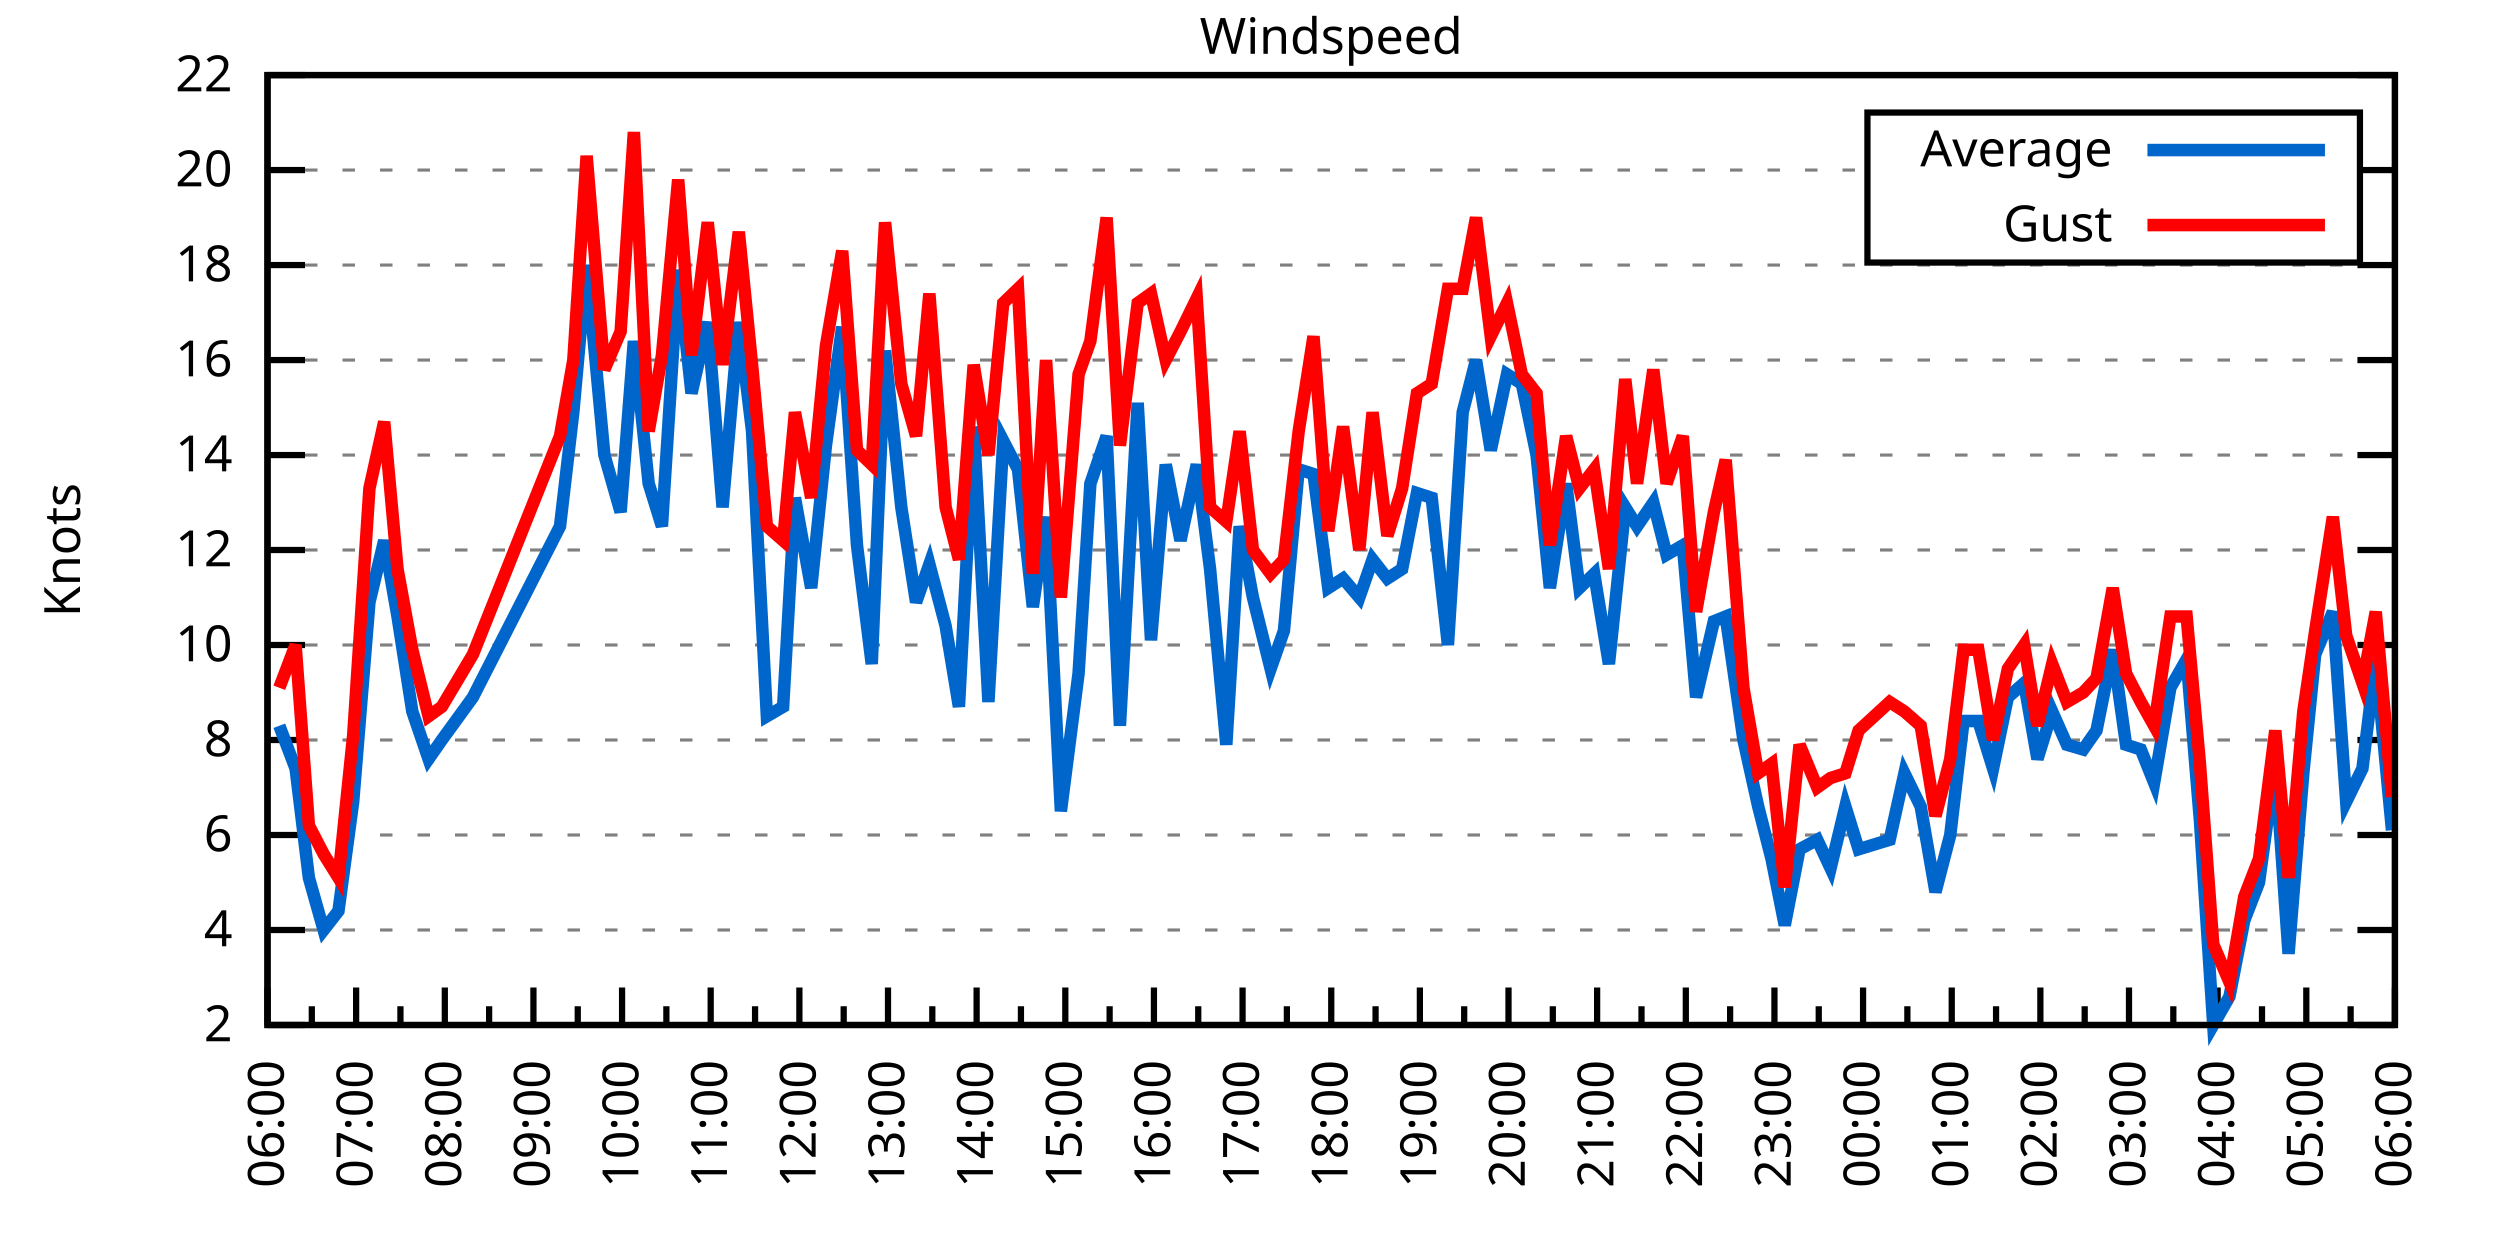
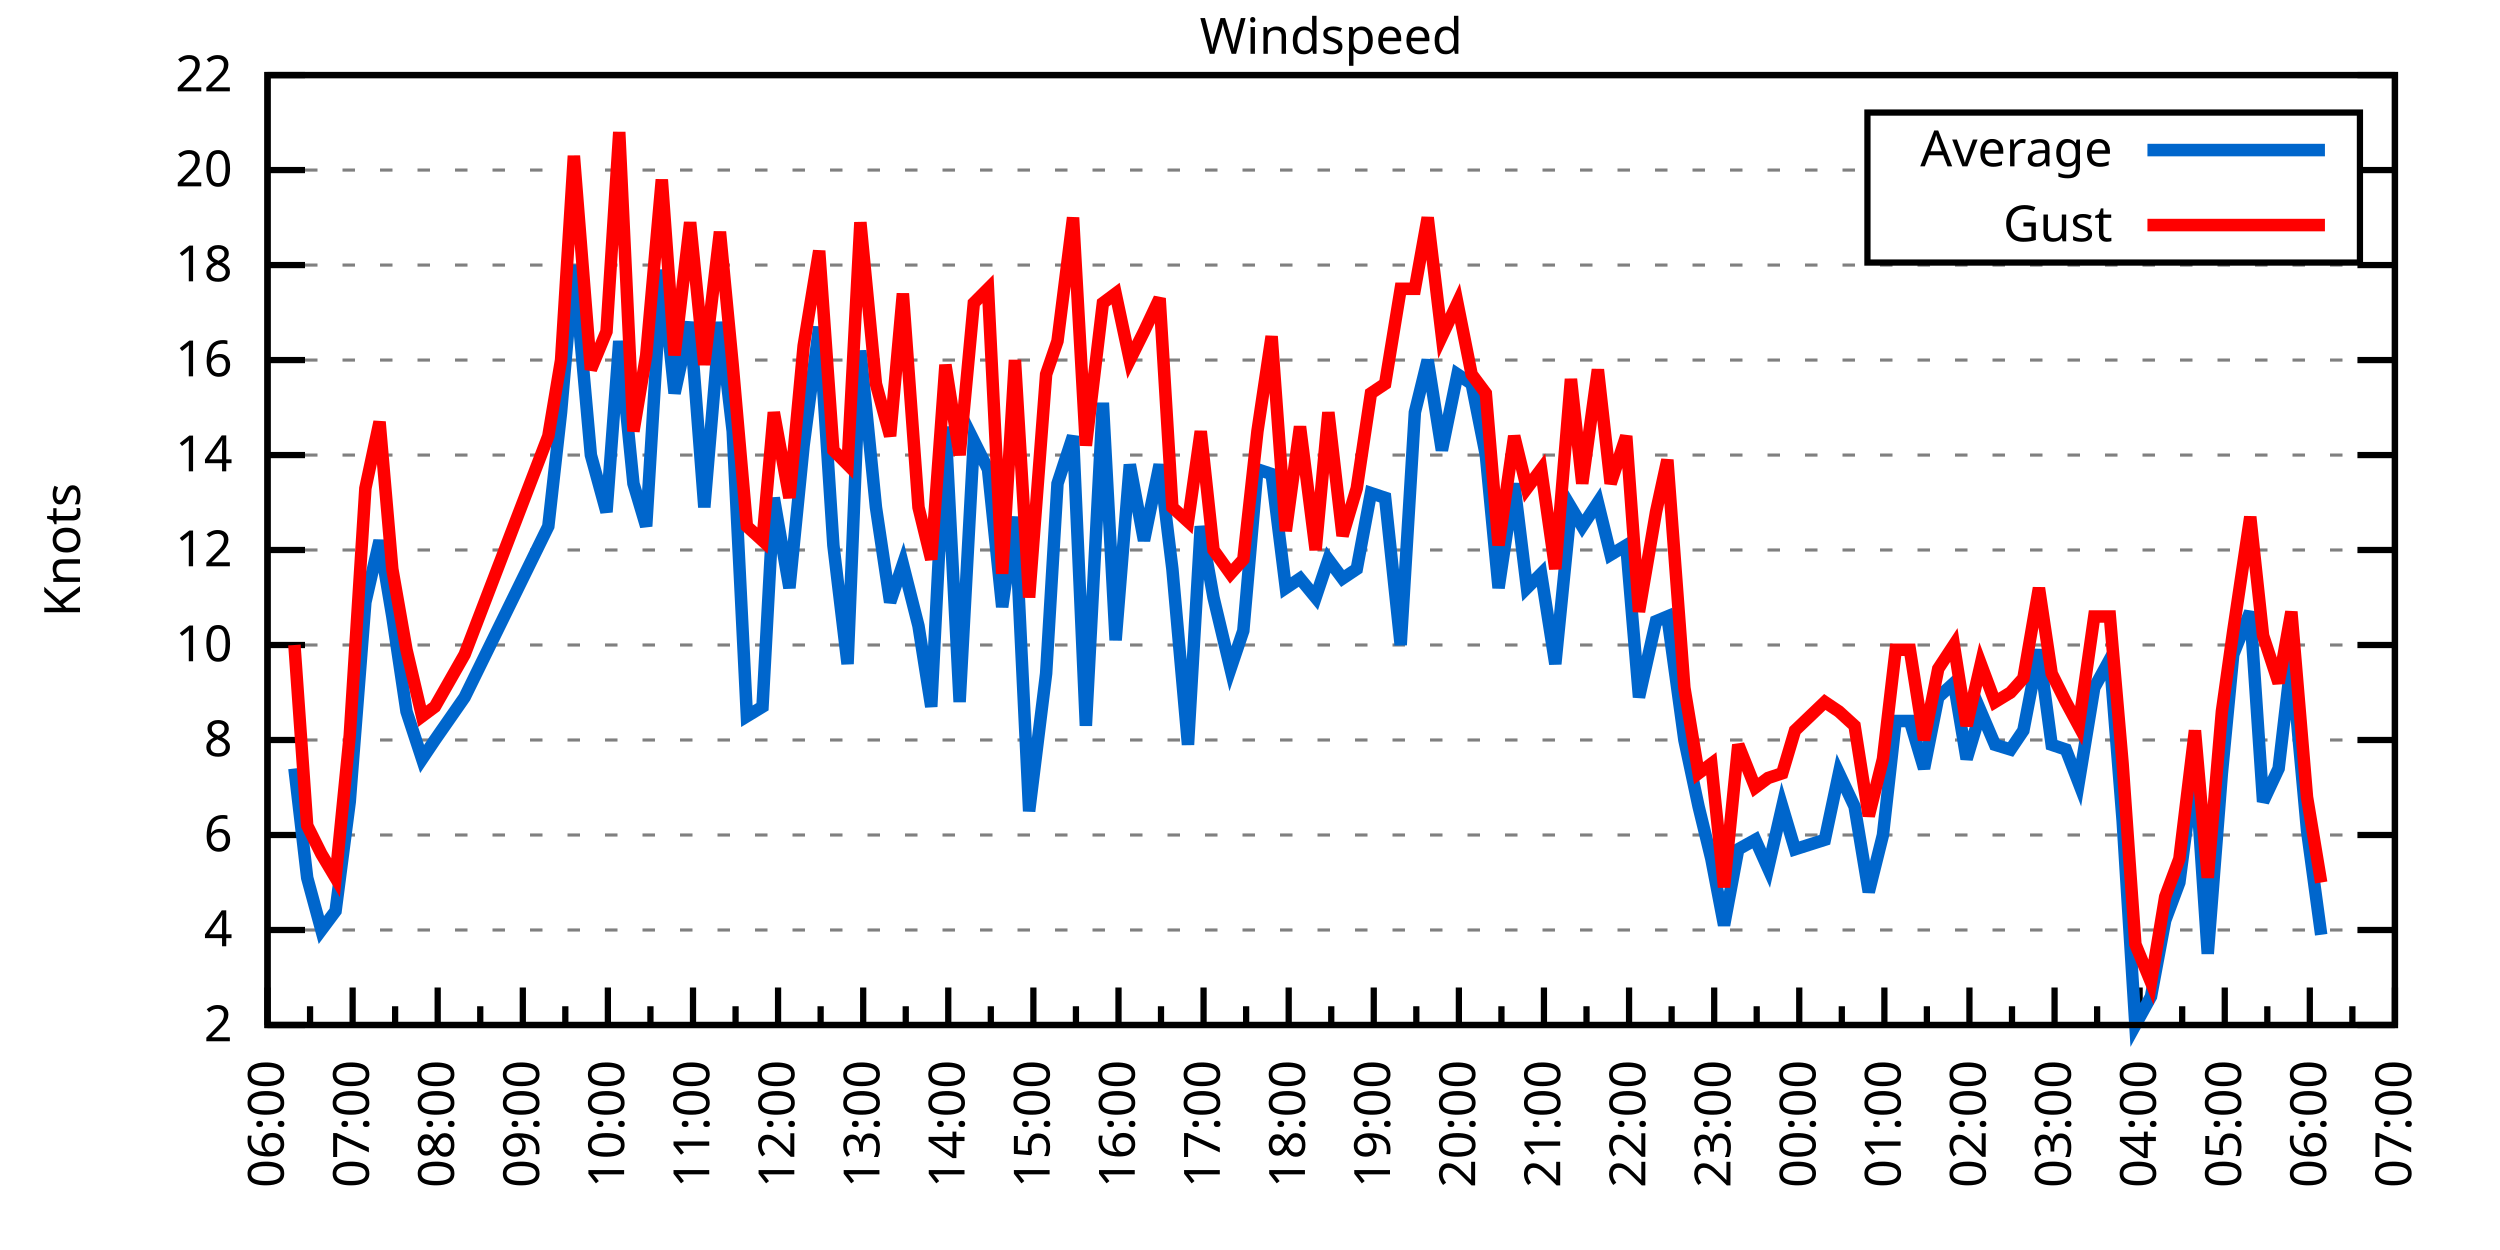
<svg xmlns="http://www.w3.org/2000/svg" xmlns:xlink="http://www.w3.org/1999/xlink" width="400" height="200" viewBox="0 0 400 200">
  <g id="gnuplot_canvas">
    <rect x="0" y="0" width="400" height="200" fill="none" />
    <defs>
      <circle id="gpDot" r="0.5" stroke-width="0.5" stroke="currentColor" />
      <path id="gpPt0" stroke-width="0.333" stroke="currentColor" d="M-1,0 h2 M0,-1 v2" />
      <path id="gpPt1" stroke-width="0.333" stroke="currentColor" d="M-1,-1 L1,1 M1,-1 L-1,1" />
      <path id="gpPt2" stroke-width="0.333" stroke="currentColor" d="M-1,0 L1,0 M0,-1 L0,1 M-1,-1 L1,1 M-1,1 L1,-1" />
      <rect id="gpPt3" stroke-width="0.333" stroke="currentColor" x="-1" y="-1" width="2" height="2" />
      <rect id="gpPt4" stroke-width="0.333" stroke="currentColor" fill="currentColor" x="-1" y="-1" width="2" height="2" />
      <circle id="gpPt5" stroke-width="0.333" stroke="currentColor" cx="0" cy="0" r="1" />
      <use xlink:href="#gpPt5" id="gpPt6" fill="currentColor" stroke="none" />
      <path id="gpPt7" stroke-width="0.333" stroke="currentColor" d="M0,-1.33 L-1.33,0.67 L1.33,0.67 z" />
      <use xlink:href="#gpPt7" id="gpPt8" fill="currentColor" stroke="none" />
      <use xlink:href="#gpPt7" id="gpPt9" stroke="currentColor" transform="rotate(180)" />
      <use xlink:href="#gpPt9" id="gpPt10" fill="currentColor" stroke="none" />
      <use xlink:href="#gpPt3" id="gpPt11" stroke="currentColor" transform="rotate(45)" />
      <use xlink:href="#gpPt11" id="gpPt12" fill="currentColor" stroke="none" />
      <path id="gpPt13" stroke-width="0.333" stroke="currentColor" d="M0,1.330 L1.265,0.411 L0.782,-1.067 L-0.782,-1.076 L-1.265,0.411 z" />
      <use xlink:href="#gpPt13" id="gpPt14" fill="currentColor" stroke="none" />
      <filter id="textbox" filterUnits="objectBoundingBox" x="0" y="0" height="1" width="1">
        <feFlood flood-color="white" flood-opacity="1" result="bgnd" />
        <feComposite in="SourceGraphic" in2="bgnd" operator="atop" />
      </filter>
      <filter id="greybox" filterUnits="objectBoundingBox" x="0" y="0" height="1" width="1">
        <feFlood flood-color="lightgrey" flood-opacity="1" result="grey" />
        <feComposite in="SourceGraphic" in2="grey" operator="atop" />
      </filter>
    </defs>
    <g fill="none" color="white" stroke="currentColor" stroke-width="1.00" stroke-linecap="butt" stroke-linejoin="miter">
</g>
    <g fill="none" color="black" stroke="currentColor" stroke-width="1.00" stroke-linecap="butt" stroke-linejoin="miter">
      <g stroke="none" shape-rendering="crispEdges">
        <polygon fill="rgb(255, 255, 255)" points="42.80,164.00 383.18,164.00 383.18,12.02 42.80,12.02 " />
      </g>
    </g>
    <g fill="none" color="black" stroke="currentColor" stroke-width="1.00" stroke-linecap="butt" stroke-linejoin="miter">
</g>
    <g fill="none" color="black" stroke="black" stroke-width="0.50" stroke-linecap="butt" stroke-linejoin="miter">
</g>
    <g fill="none" color="gray" stroke="currentColor" stroke-width="0.50" stroke-linecap="butt" stroke-linejoin="miter">
      <path stroke="gray" stroke-dasharray="2,4" class="gridline" d="M42.80,164.00 L383.19,164.00  " />
    </g>
    <g fill="none" color="gray" stroke="gray" stroke-width="1.00" stroke-linecap="butt" stroke-linejoin="miter">
</g>
    <g fill="none" color="black" stroke="currentColor" stroke-width="1.00" stroke-linecap="butt" stroke-linejoin="miter">
      <path stroke="black" d="M42.80,164.00 L48.80,164.00 M383.19,164.00 L377.19,164.00  " />
      <g transform="translate(37.20,166.60)" stroke="none" fill="black" font-family="Sans" font-size="8.00" text-anchor="end">
        <text>
          <tspan font-family="Sans"> 2</tspan>
        </text>
      </g>
    </g>
    <g fill="none" color="black" stroke="currentColor" stroke-width="1.00" stroke-linecap="butt" stroke-linejoin="miter">
</g>
    <g fill="none" color="black" stroke="black" stroke-width="0.50" stroke-linecap="butt" stroke-linejoin="miter">
</g>
    <g fill="none" color="gray" stroke="currentColor" stroke-width="0.50" stroke-linecap="butt" stroke-linejoin="miter">
      <path stroke="gray" stroke-dasharray="2,4" class="gridline" d="M42.80,148.80 L383.19,148.80  " />
    </g>
    <g fill="none" color="gray" stroke="gray" stroke-width="1.00" stroke-linecap="butt" stroke-linejoin="miter">
</g>
    <g fill="none" color="black" stroke="currentColor" stroke-width="1.00" stroke-linecap="butt" stroke-linejoin="miter">
      <path stroke="black" d="M42.80,148.80 L48.80,148.80 M383.19,148.80 L377.19,148.80  " />
      <g transform="translate(37.20,151.40)" stroke="none" fill="black" font-family="Sans" font-size="8.00" text-anchor="end">
        <text>
          <tspan font-family="Sans"> 4</tspan>
        </text>
      </g>
    </g>
    <g fill="none" color="black" stroke="currentColor" stroke-width="1.00" stroke-linecap="butt" stroke-linejoin="miter">
</g>
    <g fill="none" color="black" stroke="black" stroke-width="0.50" stroke-linecap="butt" stroke-linejoin="miter">
</g>
    <g fill="none" color="gray" stroke="currentColor" stroke-width="0.50" stroke-linecap="butt" stroke-linejoin="miter">
      <path stroke="gray" stroke-dasharray="2,4" class="gridline" d="M42.80,133.60 L383.19,133.60  " />
    </g>
    <g fill="none" color="gray" stroke="gray" stroke-width="1.00" stroke-linecap="butt" stroke-linejoin="miter">
</g>
    <g fill="none" color="black" stroke="currentColor" stroke-width="1.00" stroke-linecap="butt" stroke-linejoin="miter">
      <path stroke="black" d="M42.80,133.60 L48.80,133.60 M383.19,133.60 L377.19,133.60  " />
      <g transform="translate(37.20,136.20)" stroke="none" fill="black" font-family="Sans" font-size="8.00" text-anchor="end">
        <text>
          <tspan font-family="Sans"> 6</tspan>
        </text>
      </g>
    </g>
    <g fill="none" color="black" stroke="currentColor" stroke-width="1.00" stroke-linecap="butt" stroke-linejoin="miter">
</g>
    <g fill="none" color="black" stroke="black" stroke-width="0.50" stroke-linecap="butt" stroke-linejoin="miter">
</g>
    <g fill="none" color="gray" stroke="currentColor" stroke-width="0.50" stroke-linecap="butt" stroke-linejoin="miter">
      <path stroke="gray" stroke-dasharray="2,4" class="gridline" d="M42.80,118.40 L383.19,118.40  " />
    </g>
    <g fill="none" color="gray" stroke="gray" stroke-width="1.00" stroke-linecap="butt" stroke-linejoin="miter">
</g>
    <g fill="none" color="black" stroke="currentColor" stroke-width="1.00" stroke-linecap="butt" stroke-linejoin="miter">
      <path stroke="black" d="M42.80,118.40 L48.80,118.40 M383.19,118.40 L377.19,118.40  " />
      <g transform="translate(37.20,121.00)" stroke="none" fill="black" font-family="Sans" font-size="8.00" text-anchor="end">
        <text>
          <tspan font-family="Sans"> 8</tspan>
        </text>
      </g>
    </g>
    <g fill="none" color="black" stroke="currentColor" stroke-width="1.00" stroke-linecap="butt" stroke-linejoin="miter">
</g>
    <g fill="none" color="black" stroke="black" stroke-width="0.50" stroke-linecap="butt" stroke-linejoin="miter">
</g>
    <g fill="none" color="gray" stroke="currentColor" stroke-width="0.50" stroke-linecap="butt" stroke-linejoin="miter">
      <path stroke="gray" stroke-dasharray="2,4" class="gridline" d="M42.80,103.20 L383.19,103.20  " />
    </g>
    <g fill="none" color="gray" stroke="gray" stroke-width="1.00" stroke-linecap="butt" stroke-linejoin="miter">
</g>
    <g fill="none" color="black" stroke="currentColor" stroke-width="1.00" stroke-linecap="butt" stroke-linejoin="miter">
      <path stroke="black" d="M42.80,103.20 L48.80,103.20 M383.19,103.20 L377.19,103.20  " />
      <g transform="translate(37.20,105.80)" stroke="none" fill="black" font-family="Sans" font-size="8.00" text-anchor="end">
        <text>
          <tspan font-family="Sans"> 10</tspan>
        </text>
      </g>
    </g>
    <g fill="none" color="black" stroke="currentColor" stroke-width="1.00" stroke-linecap="butt" stroke-linejoin="miter">
</g>
    <g fill="none" color="black" stroke="black" stroke-width="0.50" stroke-linecap="butt" stroke-linejoin="miter">
</g>
    <g fill="none" color="gray" stroke="currentColor" stroke-width="0.50" stroke-linecap="butt" stroke-linejoin="miter">
      <path stroke="gray" stroke-dasharray="2,4" class="gridline" d="M42.80,88.00 L383.19,88.00  " />
    </g>
    <g fill="none" color="gray" stroke="gray" stroke-width="1.00" stroke-linecap="butt" stroke-linejoin="miter">
</g>
    <g fill="none" color="black" stroke="currentColor" stroke-width="1.00" stroke-linecap="butt" stroke-linejoin="miter">
      <path stroke="black" d="M42.80,88.00 L48.80,88.00 M383.19,88.00 L377.19,88.00  " />
      <g transform="translate(37.20,90.60)" stroke="none" fill="black" font-family="Sans" font-size="8.00" text-anchor="end">
        <text>
          <tspan font-family="Sans"> 12</tspan>
        </text>
      </g>
    </g>
    <g fill="none" color="black" stroke="currentColor" stroke-width="1.00" stroke-linecap="butt" stroke-linejoin="miter">
</g>
    <g fill="none" color="black" stroke="black" stroke-width="0.50" stroke-linecap="butt" stroke-linejoin="miter">
</g>
    <g fill="none" color="gray" stroke="currentColor" stroke-width="0.50" stroke-linecap="butt" stroke-linejoin="miter">
      <path stroke="gray" stroke-dasharray="2,4" class="gridline" d="M42.80,72.81 L383.19,72.81  " />
    </g>
    <g fill="none" color="gray" stroke="gray" stroke-width="1.00" stroke-linecap="butt" stroke-linejoin="miter">
</g>
    <g fill="none" color="black" stroke="currentColor" stroke-width="1.00" stroke-linecap="butt" stroke-linejoin="miter">
      <path stroke="black" d="M42.80,72.81 L48.80,72.81 M383.19,72.81 L377.19,72.81  " />
      <g transform="translate(37.20,75.41)" stroke="none" fill="black" font-family="Sans" font-size="8.00" text-anchor="end">
        <text>
          <tspan font-family="Sans"> 14</tspan>
        </text>
      </g>
    </g>
    <g fill="none" color="black" stroke="currentColor" stroke-width="1.00" stroke-linecap="butt" stroke-linejoin="miter">
</g>
    <g fill="none" color="black" stroke="black" stroke-width="0.50" stroke-linecap="butt" stroke-linejoin="miter">
</g>
    <g fill="none" color="gray" stroke="currentColor" stroke-width="0.50" stroke-linecap="butt" stroke-linejoin="miter">
      <path stroke="gray" stroke-dasharray="2,4" class="gridline" d="M42.80,57.61 L383.19,57.61  " />
    </g>
    <g fill="none" color="gray" stroke="gray" stroke-width="1.00" stroke-linecap="butt" stroke-linejoin="miter">
</g>
    <g fill="none" color="black" stroke="currentColor" stroke-width="1.00" stroke-linecap="butt" stroke-linejoin="miter">
      <path stroke="black" d="M42.80,57.61 L48.80,57.61 M383.19,57.61 L377.19,57.61  " />
      <g transform="translate(37.20,60.21)" stroke="none" fill="black" font-family="Sans" font-size="8.00" text-anchor="end">
        <text>
          <tspan font-family="Sans"> 16</tspan>
        </text>
      </g>
    </g>
    <g fill="none" color="black" stroke="currentColor" stroke-width="1.00" stroke-linecap="butt" stroke-linejoin="miter">
</g>
    <g fill="none" color="black" stroke="black" stroke-width="0.50" stroke-linecap="butt" stroke-linejoin="miter">
</g>
    <g fill="none" color="gray" stroke="currentColor" stroke-width="0.50" stroke-linecap="butt" stroke-linejoin="miter">
      <path stroke="gray" stroke-dasharray="2,4" class="gridline" d="M42.80,42.41 L383.19,42.41  " />
    </g>
    <g fill="none" color="gray" stroke="gray" stroke-width="1.00" stroke-linecap="butt" stroke-linejoin="miter">
</g>
    <g fill="none" color="black" stroke="currentColor" stroke-width="1.00" stroke-linecap="butt" stroke-linejoin="miter">
      <path stroke="black" d="M42.80,42.41 L48.80,42.41 M383.19,42.41 L377.19,42.41  " />
      <g transform="translate(37.20,45.01)" stroke="none" fill="black" font-family="Sans" font-size="8.00" text-anchor="end">
        <text>
          <tspan font-family="Sans"> 18</tspan>
        </text>
      </g>
    </g>
    <g fill="none" color="black" stroke="currentColor" stroke-width="1.00" stroke-linecap="butt" stroke-linejoin="miter">
</g>
    <g fill="none" color="black" stroke="black" stroke-width="0.50" stroke-linecap="butt" stroke-linejoin="miter">
</g>
    <g fill="none" color="gray" stroke="currentColor" stroke-width="0.50" stroke-linecap="butt" stroke-linejoin="miter">
      <path stroke="gray" stroke-dasharray="2,4" class="gridline" d="M42.80,27.21 L298.79,27.21 M377.59,27.21 L383.19,27.21  " />
    </g>
    <g fill="none" color="gray" stroke="gray" stroke-width="1.00" stroke-linecap="butt" stroke-linejoin="miter">
</g>
    <g fill="none" color="black" stroke="currentColor" stroke-width="1.00" stroke-linecap="butt" stroke-linejoin="miter">
      <path stroke="black" d="M42.80,27.21 L48.80,27.21 M383.19,27.21 L377.19,27.21  " />
      <g transform="translate(37.20,29.81)" stroke="none" fill="black" font-family="Sans" font-size="8.00" text-anchor="end">
        <text>
          <tspan font-family="Sans"> 20</tspan>
        </text>
      </g>
    </g>
    <g fill="none" color="black" stroke="currentColor" stroke-width="1.00" stroke-linecap="butt" stroke-linejoin="miter">
</g>
    <g fill="none" color="black" stroke="black" stroke-width="0.50" stroke-linecap="butt" stroke-linejoin="miter">
</g>
    <g fill="none" color="gray" stroke="currentColor" stroke-width="0.50" stroke-linecap="butt" stroke-linejoin="miter">
      <path stroke="gray" stroke-dasharray="2,4" class="gridline" d="M42.80,12.01 L383.19,12.01  " />
    </g>
    <g fill="none" color="gray" stroke="gray" stroke-width="1.00" stroke-linecap="butt" stroke-linejoin="miter">
</g>
    <g fill="none" color="black" stroke="currentColor" stroke-width="1.00" stroke-linecap="butt" stroke-linejoin="miter">
      <path stroke="black" d="M42.80,12.01 L48.80,12.01 M383.19,12.01 L377.19,12.01  " />
      <g transform="translate(37.20,14.61)" stroke="none" fill="black" font-family="Sans" font-size="8.00" text-anchor="end">
        <text>
          <tspan font-family="Sans"> 22</tspan>
        </text>
      </g>
    </g>
    <g fill="none" color="black" stroke="currentColor" stroke-width="1.00" stroke-linecap="butt" stroke-linejoin="miter">
      <path stroke="black" d="M42.80,164.00 L42.80,158.00  " />
      <g transform="translate(45.40,169.60) rotate(270)" stroke="none" fill="black" font-family="Sans" font-size="8.00" text-anchor="end">
        <text>
          <tspan font-family="Sans">06:00</tspan>
        </text>
      </g>
    </g>
    <g fill="none" color="black" stroke="currentColor" stroke-width="1.00" stroke-linecap="butt" stroke-linejoin="miter">
-       <path stroke="black" d="M49.89,164.00 L49.89,161.00 M56.98,164.00 L56.98,158.00  " />
-       <g transform="translate(59.58,169.60) rotate(270)" stroke="none" fill="black" font-family="Sans" font-size="8.00" text-anchor="end">
+       <path stroke="black" d="M49.61,164.00 L49.61,161.00 M56.42,164.00 L56.42,158.00  " />
+       <g transform="translate(59.02,169.60) rotate(270)" stroke="none" fill="black" font-family="Sans" font-size="8.00" text-anchor="end">
        <text>
          <tspan font-family="Sans">07:00</tspan>
        </text>
      </g>
    </g>
    <g fill="none" color="black" stroke="currentColor" stroke-width="1.00" stroke-linecap="butt" stroke-linejoin="miter">
-       <path stroke="black" d="M64.07,164.00 L64.07,161.00 M71.17,164.00 L71.17,158.00  " />
-       <g transform="translate(73.77,169.60) rotate(270)" stroke="none" fill="black" font-family="Sans" font-size="8.00" text-anchor="end">
+       <path stroke="black" d="M63.22,164.00 L63.22,161.00 M70.03,164.00 L70.03,158.00  " />
+       <g transform="translate(72.63,169.60) rotate(270)" stroke="none" fill="black" font-family="Sans" font-size="8.00" text-anchor="end">
        <text>
          <tspan font-family="Sans">08:00</tspan>
        </text>
      </g>
    </g>
    <g fill="none" color="black" stroke="currentColor" stroke-width="1.00" stroke-linecap="butt" stroke-linejoin="miter">
-       <path stroke="black" d="M78.26,164.00 L78.26,161.00 M85.35,164.00 L85.35,158.00  " />
-       <g transform="translate(87.95,169.60) rotate(270)" stroke="none" fill="black" font-family="Sans" font-size="8.00" text-anchor="end">
+       <path stroke="black" d="M76.84,164.00 L76.84,161.00 M83.65,164.00 L83.65,158.00  " />
+       <g transform="translate(86.25,169.60) rotate(270)" stroke="none" fill="black" font-family="Sans" font-size="8.00" text-anchor="end">
        <text>
          <tspan font-family="Sans">09:00</tspan>
        </text>
      </g>
    </g>
    <g fill="none" color="black" stroke="currentColor" stroke-width="1.00" stroke-linecap="butt" stroke-linejoin="miter">
-       <path stroke="black" d="M92.44,164.00 L92.44,161.00 M99.53,164.00 L99.53,158.00  " />
-       <g transform="translate(102.13,169.60) rotate(270)" stroke="none" fill="black" font-family="Sans" font-size="8.00" text-anchor="end">
+       <path stroke="black" d="M90.45,164.00 L90.45,161.00 M97.26,164.00 L97.26,158.00  " />
+       <g transform="translate(99.86,169.60) rotate(270)" stroke="none" fill="black" font-family="Sans" font-size="8.00" text-anchor="end">
        <text>
          <tspan font-family="Sans">10:00</tspan>
        </text>
      </g>
    </g>
    <g fill="none" color="black" stroke="currentColor" stroke-width="1.00" stroke-linecap="butt" stroke-linejoin="miter">
-       <path stroke="black" d="M106.62,164.00 L106.62,161.00 M113.71,164.00 L113.71,158.00  " />
-       <g transform="translate(116.31,169.60) rotate(270)" stroke="none" fill="black" font-family="Sans" font-size="8.00" text-anchor="end">
+       <path stroke="black" d="M104.07,164.00 L104.07,161.00 M110.88,164.00 L110.88,158.00  " />
+       <g transform="translate(113.48,169.60) rotate(270)" stroke="none" fill="black" font-family="Sans" font-size="8.00" text-anchor="end">
        <text>
          <tspan font-family="Sans">11:00</tspan>
        </text>
      </g>
    </g>
    <g fill="none" color="black" stroke="currentColor" stroke-width="1.00" stroke-linecap="butt" stroke-linejoin="miter">
-       <path stroke="black" d="M120.81,164.00 L120.81,161.00 M127.90,164.00 L127.90,158.00  " />
-       <g transform="translate(130.50,169.60) rotate(270)" stroke="none" fill="black" font-family="Sans" font-size="8.00" text-anchor="end">
+       <path stroke="black" d="M117.69,164.00 L117.69,161.00 M124.49,164.00 L124.49,158.00  " />
+       <g transform="translate(127.09,169.60) rotate(270)" stroke="none" fill="black" font-family="Sans" font-size="8.00" text-anchor="end">
        <text>
          <tspan font-family="Sans">12:00</tspan>
        </text>
      </g>
    </g>
    <g fill="none" color="black" stroke="currentColor" stroke-width="1.00" stroke-linecap="butt" stroke-linejoin="miter">
-       <path stroke="black" d="M134.99,164.00 L134.99,161.00 M142.08,164.00 L142.08,158.00  " />
-       <g transform="translate(144.68,169.60) rotate(270)" stroke="none" fill="black" font-family="Sans" font-size="8.00" text-anchor="end">
+       <path stroke="black" d="M131.30,164.00 L131.30,161.00 M138.11,164.00 L138.11,158.00  " />
+       <g transform="translate(140.71,169.60) rotate(270)" stroke="none" fill="black" font-family="Sans" font-size="8.00" text-anchor="end">
        <text>
          <tspan font-family="Sans">13:00</tspan>
        </text>
      </g>
    </g>
    <g fill="none" color="black" stroke="currentColor" stroke-width="1.00" stroke-linecap="butt" stroke-linejoin="miter">
-       <path stroke="black" d="M149.17,164.00 L149.17,161.00 M156.26,164.00 L156.26,158.00  " />
-       <g transform="translate(158.86,169.60) rotate(270)" stroke="none" fill="black" font-family="Sans" font-size="8.00" text-anchor="end">
+       <path stroke="black" d="M144.92,164.00 L144.92,161.00 M151.72,164.00 L151.72,158.00  " />
+       <g transform="translate(154.32,169.60) rotate(270)" stroke="none" fill="black" font-family="Sans" font-size="8.00" text-anchor="end">
        <text>
          <tspan font-family="Sans">14:00</tspan>
        </text>
      </g>
    </g>
    <g fill="none" color="black" stroke="currentColor" stroke-width="1.00" stroke-linecap="butt" stroke-linejoin="miter">
-       <path stroke="black" d="M163.35,164.00 L163.35,161.00 M170.45,164.00 L170.45,158.00  " />
-       <g transform="translate(173.05,169.60) rotate(270)" stroke="none" fill="black" font-family="Sans" font-size="8.00" text-anchor="end">
+       <path stroke="black" d="M158.53,164.00 L158.53,161.00 M165.34,164.00 L165.34,158.00  " />
+       <g transform="translate(167.94,169.60) rotate(270)" stroke="none" fill="black" font-family="Sans" font-size="8.00" text-anchor="end">
        <text>
          <tspan font-family="Sans">15:00</tspan>
        </text>
      </g>
    </g>
    <g fill="none" color="black" stroke="currentColor" stroke-width="1.00" stroke-linecap="butt" stroke-linejoin="miter">
-       <path stroke="black" d="M177.54,164.00 L177.54,161.00 M184.63,164.00 L184.63,158.00  " />
-       <g transform="translate(187.23,169.60) rotate(270)" stroke="none" fill="black" font-family="Sans" font-size="8.00" text-anchor="end">
+       <path stroke="black" d="M172.15,164.00 L172.15,161.00 M178.96,164.00 L178.96,158.00  " />
+       <g transform="translate(181.56,169.60) rotate(270)" stroke="none" fill="black" font-family="Sans" font-size="8.00" text-anchor="end">
        <text>
          <tspan font-family="Sans">16:00</tspan>
        </text>
      </g>
    </g>
    <g fill="none" color="black" stroke="currentColor" stroke-width="1.00" stroke-linecap="butt" stroke-linejoin="miter">
-       <path stroke="black" d="M191.72,164.00 L191.72,161.00 M198.81,164.00 L198.81,158.00  " />
-       <g transform="translate(201.41,169.60) rotate(270)" stroke="none" fill="black" font-family="Sans" font-size="8.00" text-anchor="end">
+       <path stroke="black" d="M185.76,164.00 L185.76,161.00 M192.57,164.00 L192.57,158.00  " />
+       <g transform="translate(195.17,169.60) rotate(270)" stroke="none" fill="black" font-family="Sans" font-size="8.00" text-anchor="end">
        <text>
          <tspan font-family="Sans">17:00</tspan>
        </text>
      </g>
    </g>
    <g fill="none" color="black" stroke="currentColor" stroke-width="1.00" stroke-linecap="butt" stroke-linejoin="miter">
-       <path stroke="black" d="M205.90,164.00 L205.90,161.00 M213.00,164.00 L213.00,158.00  " />
-       <g transform="translate(215.60,169.60) rotate(270)" stroke="none" fill="black" font-family="Sans" font-size="8.00" text-anchor="end">
+       <path stroke="black" d="M199.38,164.00 L199.38,161.00 M206.19,164.00 L206.19,158.00  " />
+       <g transform="translate(208.79,169.60) rotate(270)" stroke="none" fill="black" font-family="Sans" font-size="8.00" text-anchor="end">
        <text>
          <tspan font-family="Sans">18:00</tspan>
        </text>
      </g>
    </g>
    <g fill="none" color="black" stroke="currentColor" stroke-width="1.00" stroke-linecap="butt" stroke-linejoin="miter">
-       <path stroke="black" d="M220.09,164.00 L220.09,161.00 M227.18,164.00 L227.18,158.00  " />
-       <g transform="translate(229.78,169.60) rotate(270)" stroke="none" fill="black" font-family="Sans" font-size="8.00" text-anchor="end">
+       <path stroke="black" d="M213.00,164.00 L213.00,161.00 M219.80,164.00 L219.80,158.00  " />
+       <g transform="translate(222.40,169.60) rotate(270)" stroke="none" fill="black" font-family="Sans" font-size="8.00" text-anchor="end">
        <text>
          <tspan font-family="Sans">19:00</tspan>
        </text>
      </g>
    </g>
    <g fill="none" color="black" stroke="currentColor" stroke-width="1.00" stroke-linecap="butt" stroke-linejoin="miter">
-       <path stroke="black" d="M234.27,164.00 L234.27,161.00 M241.36,164.00 L241.36,158.00  " />
-       <g transform="translate(243.96,169.60) rotate(270)" stroke="none" fill="black" font-family="Sans" font-size="8.00" text-anchor="end">
+       <path stroke="black" d="M226.61,164.00 L226.61,161.00 M233.42,164.00 L233.42,158.00  " />
+       <g transform="translate(236.02,169.60) rotate(270)" stroke="none" fill="black" font-family="Sans" font-size="8.00" text-anchor="end">
        <text>
          <tspan font-family="Sans">20:00</tspan>
        </text>
      </g>
    </g>
    <g fill="none" color="black" stroke="currentColor" stroke-width="1.00" stroke-linecap="butt" stroke-linejoin="miter">
-       <path stroke="black" d="M248.45,164.00 L248.45,161.00 M255.54,164.00 L255.54,158.00  " />
-       <g transform="translate(258.14,169.60) rotate(270)" stroke="none" fill="black" font-family="Sans" font-size="8.00" text-anchor="end">
+       <path stroke="black" d="M240.23,164.00 L240.23,161.00 M247.03,164.00 L247.03,158.00  " />
+       <g transform="translate(249.63,169.60) rotate(270)" stroke="none" fill="black" font-family="Sans" font-size="8.00" text-anchor="end">
        <text>
          <tspan font-family="Sans">21:00</tspan>
        </text>
      </g>
    </g>
    <g fill="none" color="black" stroke="currentColor" stroke-width="1.00" stroke-linecap="butt" stroke-linejoin="miter">
-       <path stroke="black" d="M262.64,164.00 L262.64,161.00 M269.73,164.00 L269.73,158.00  " />
-       <g transform="translate(272.33,169.60) rotate(270)" stroke="none" fill="black" font-family="Sans" font-size="8.00" text-anchor="end">
+       <path stroke="black" d="M253.84,164.00 L253.84,161.00 M260.65,164.00 L260.65,158.00  " />
+       <g transform="translate(263.25,169.60) rotate(270)" stroke="none" fill="black" font-family="Sans" font-size="8.00" text-anchor="end">
        <text>
          <tspan font-family="Sans">22:00</tspan>
        </text>
      </g>
    </g>
    <g fill="none" color="black" stroke="currentColor" stroke-width="1.00" stroke-linecap="butt" stroke-linejoin="miter">
-       <path stroke="black" d="M276.82,164.00 L276.82,161.00 M283.91,164.00 L283.91,158.00  " />
-       <g transform="translate(286.51,169.60) rotate(270)" stroke="none" fill="black" font-family="Sans" font-size="8.00" text-anchor="end">
+       <path stroke="black" d="M267.46,164.00 L267.46,161.00 M274.27,164.00 L274.27,158.00  " />
+       <g transform="translate(276.87,169.60) rotate(270)" stroke="none" fill="black" font-family="Sans" font-size="8.00" text-anchor="end">
        <text>
          <tspan font-family="Sans">23:00</tspan>
        </text>
      </g>
    </g>
    <g fill="none" color="black" stroke="currentColor" stroke-width="1.00" stroke-linecap="butt" stroke-linejoin="miter">
-       <path stroke="black" d="M291.00,164.00 L291.00,161.00 M298.09,164.00 L298.09,158.00  " />
-       <g transform="translate(300.69,169.60) rotate(270)" stroke="none" fill="black" font-family="Sans" font-size="8.00" text-anchor="end">
+       <path stroke="black" d="M281.07,164.00 L281.07,161.00 M287.88,164.00 L287.88,158.00  " />
+       <g transform="translate(290.48,169.60) rotate(270)" stroke="none" fill="black" font-family="Sans" font-size="8.00" text-anchor="end">
        <text>
          <tspan font-family="Sans">00:00</tspan>
        </text>
      </g>
    </g>
    <g fill="none" color="black" stroke="currentColor" stroke-width="1.00" stroke-linecap="butt" stroke-linejoin="miter">
-       <path stroke="black" d="M305.18,164.00 L305.18,161.00 M312.28,164.00 L312.28,158.00  " />
-       <g transform="translate(314.88,169.60) rotate(270)" stroke="none" fill="black" font-family="Sans" font-size="8.00" text-anchor="end">
+       <path stroke="black" d="M294.69,164.00 L294.69,161.00 M301.50,164.00 L301.50,158.00  " />
+       <g transform="translate(304.10,169.60) rotate(270)" stroke="none" fill="black" font-family="Sans" font-size="8.00" text-anchor="end">
        <text>
          <tspan font-family="Sans">01:00</tspan>
        </text>
      </g>
    </g>
    <g fill="none" color="black" stroke="currentColor" stroke-width="1.00" stroke-linecap="butt" stroke-linejoin="miter">
-       <path stroke="black" d="M319.37,164.00 L319.37,161.00 M326.46,164.00 L326.46,158.00  " />
-       <g transform="translate(329.06,169.60) rotate(270)" stroke="none" fill="black" font-family="Sans" font-size="8.00" text-anchor="end">
+       <path stroke="black" d="M308.30,164.00 L308.30,161.00 M315.11,164.00 L315.11,158.00  " />
+       <g transform="translate(317.71,169.60) rotate(270)" stroke="none" fill="black" font-family="Sans" font-size="8.00" text-anchor="end">
        <text>
          <tspan font-family="Sans">02:00</tspan>
        </text>
      </g>
    </g>
    <g fill="none" color="black" stroke="currentColor" stroke-width="1.00" stroke-linecap="butt" stroke-linejoin="miter">
-       <path stroke="black" d="M333.55,164.00 L333.55,161.00 M340.64,164.00 L340.64,158.00  " />
-       <g transform="translate(343.24,169.60) rotate(270)" stroke="none" fill="black" font-family="Sans" font-size="8.00" text-anchor="end">
+       <path stroke="black" d="M321.92,164.00 L321.92,161.00 M328.73,164.00 L328.73,158.00  " />
+       <g transform="translate(331.33,169.60) rotate(270)" stroke="none" fill="black" font-family="Sans" font-size="8.00" text-anchor="end">
        <text>
          <tspan font-family="Sans">03:00</tspan>
        </text>
      </g>
    </g>
    <g fill="none" color="black" stroke="currentColor" stroke-width="1.00" stroke-linecap="butt" stroke-linejoin="miter">
-       <path stroke="black" d="M347.73,164.00 L347.73,161.00 M354.82,164.00 L354.82,158.00  " />
-       <g transform="translate(357.42,169.60) rotate(270)" stroke="none" fill="black" font-family="Sans" font-size="8.00" text-anchor="end">
+       <path stroke="black" d="M335.54,164.00 L335.54,161.00 M342.34,164.00 L342.34,158.00  " />
+       <g transform="translate(344.94,169.60) rotate(270)" stroke="none" fill="black" font-family="Sans" font-size="8.00" text-anchor="end">
        <text>
          <tspan font-family="Sans">04:00</tspan>
        </text>
      </g>
    </g>
    <g fill="none" color="black" stroke="currentColor" stroke-width="1.00" stroke-linecap="butt" stroke-linejoin="miter">
-       <path stroke="black" d="M361.92,164.00 L361.92,161.00 M369.01,164.00 L369.01,158.00  " />
-       <g transform="translate(371.61,169.60) rotate(270)" stroke="none" fill="black" font-family="Sans" font-size="8.00" text-anchor="end">
+       <path stroke="black" d="M349.15,164.00 L349.15,161.00 M355.96,164.00 L355.96,158.00  " />
+       <g transform="translate(358.56,169.60) rotate(270)" stroke="none" fill="black" font-family="Sans" font-size="8.00" text-anchor="end">
        <text>
          <tspan font-family="Sans">05:00</tspan>
        </text>
      </g>
    </g>
    <g fill="none" color="black" stroke="currentColor" stroke-width="1.00" stroke-linecap="butt" stroke-linejoin="miter">
-       <path stroke="black" d="M376.10,164.00 L376.10,161.00 M383.19,164.00 L383.19,158.00  " />
+       <path stroke="black" d="M362.77,164.00 L362.77,161.00 M369.57,164.00 L369.57,158.00  " />
+       <g transform="translate(372.17,169.60) rotate(270)" stroke="none" fill="black" font-family="Sans" font-size="8.00" text-anchor="end">
+         <text>
+           <tspan font-family="Sans">06:00</tspan>
+         </text>
+       </g>
+     </g>
+     <g fill="none" color="black" stroke="currentColor" stroke-width="1.00" stroke-linecap="butt" stroke-linejoin="miter">
+       <path stroke="black" d="M376.38,164.00 L376.38,161.00 M383.19,164.00 L383.19,158.00  " />
      <g transform="translate(385.79,169.60) rotate(270)" stroke="none" fill="black" font-family="Sans" font-size="8.00" text-anchor="end">
        <text>
-           <tspan font-family="Sans">06:00</tspan>
+           <tspan font-family="Sans">07:00</tspan>
        </text>
      </g>
    </g>
    <g fill="none" color="black" stroke="currentColor" stroke-width="1.00" stroke-linecap="butt" stroke-linejoin="miter">
</g>
    <g fill="none" color="black" stroke="currentColor" stroke-width="1.00" stroke-linecap="butt" stroke-linejoin="miter">
      <path stroke="black" d="M42.80,12.01 L42.80,164.00 L383.19,164.00 L383.19,12.01 L42.80,12.01 Z  " />
    </g>
    <g fill="none" color="black" stroke="currentColor" stroke-width="1.00" stroke-linecap="butt" stroke-linejoin="miter">
      <g transform="translate(12.80,88.01) rotate(270)" stroke="none" fill="black" font-family="Sans" font-size="8.00" text-anchor="middle">
        <text>
          <tspan font-family="Sans">Knots</tspan>
        </text>
      </g>
    </g>
    <g fill="none" color="black" stroke="currentColor" stroke-width="1.00" stroke-linecap="butt" stroke-linejoin="miter">
</g>
    <g fill="none" color="black" stroke="currentColor" stroke-width="1.00" stroke-linecap="butt" stroke-linejoin="miter">
      <path stroke="black" d="M298.79,42.01 L298.79,18.01 L377.59,18.01 L377.59,42.01 L298.79,42.01 Z  " />
    </g>
    <g id="Windspeed_plot_1">
      <g fill="none" color="white" stroke="black" stroke-width="2.00" stroke-linecap="butt" stroke-linejoin="miter">
</g>
      <g fill="none" color="black" stroke="currentColor" stroke-width="2.00" stroke-linecap="butt" stroke-linejoin="miter">
        <g transform="translate(337.99,26.61)" stroke="none" fill="black" font-family="Sans" font-size="8.00" text-anchor="end">
          <text>
            <tspan font-family="Sans">Average</tspan>
          </text>
        </g>
      </g>
      <g fill="none" color="black" stroke="currentColor" stroke-width="2.00" stroke-linecap="butt" stroke-linejoin="miter">
-         <path stroke="rgb(  0, 102, 204)" d="M343.59,24.01 L371.99,24.01 M44.69,116.12 L47.29,122.96 L49.42,140.44 L51.78,148.80 L54.15,145.76 L56.51,128.28   L59.11,96.36 L61.47,86.49 L63.60,98.64 L65.97,113.84 L68.57,121.44 L70.69,118.40 L75.66,111.56 L89.60,84.21   L91.73,65.97 L93.86,42.41 L96.70,72.81 L99.30,81.93 L101.42,54.57 L103.79,77.37 L105.91,84.21 L108.51,43.17   L110.64,62.93 L113.24,51.53 L115.61,81.17 L118.21,51.53 L120.33,69.01 L122.70,114.60 L125.30,113.08 L127.19,79.65   L129.79,94.08 L132.15,71.29 L134.75,52.29 L137.12,87.25 L139.48,106.24 L141.61,56.09 L144.21,81.17 L146.57,96.36   L148.70,90.28 L151.30,100.16 L153.43,113.08 L155.79,68.25 L158.15,112.32 L160.52,70.53 L162.88,75.09 L165.25,97.12   L167.37,82.69 L169.74,129.80 L172.57,107.76 L174.46,77.37 L177.06,69.77 L179.19,116.12 L182.03,64.45 L184.16,102.44   L186.52,74.33 L188.88,86.49 L191.48,74.33 L193.61,91.04 L196.21,119.16 L198.34,84.21 L200.47,95.60 L203.30,107.00   L205.43,100.92 L207.79,75.09 L210.16,75.85 L212.52,94.08 L214.89,92.56 L217.49,95.60 L219.61,89.52 L221.98,92.56   L224.34,91.04 L226.71,78.89 L229.07,79.65 L231.67,103.20 L234.03,65.97 L236.16,57.61 L238.52,72.05 L241.12,59.89   L243.49,61.41 L245.85,72.81 L247.98,94.08 L250.58,77.37 L252.71,94.08 L255.07,91.80 L257.43,106.24 L260.04,81.17   L261.93,84.21 L264.53,80.41 L266.65,88.76 L269.25,87.25 L271.38,111.56 L274.22,99.40 L276.11,98.64 L278.95,118.40   L281.31,129.04 L283.44,137.40 L285.56,148.04 L287.93,135.88 L290.76,134.36 L292.89,138.92 L295.26,129.04 L297.38,135.88   L302.35,134.36 L304.71,123.72 L307.31,129.04 L309.68,142.72 L312.04,133.60 L314.17,115.36 L316.53,115.36 L318.89,122.96   L321.26,111.56 L323.86,109.28 L325.99,121.44 L328.35,113.84 L330.71,119.16 L333.31,119.92 L335.44,116.88 L338.04,103.96   L340.17,119.16 L342.53,119.92 L344.66,125.24 L347.26,110.04 L349.86,105.48 L351.99,131.32 L354.12,164.00 L356.72,159.44   L359.08,147.28 L361.44,141.20 L364.04,122.20 L366.17,152.60 L368.53,123.72 L370.43,104.72 L373.26,97.88 L375.39,128.28   L377.99,122.96 L380.12,105.48 L382.72,132.84  " />
+         <path stroke="rgb(  0, 102, 204)" d="M343.59,24.01 L371.99,24.01 M47.11,122.96 L49.15,140.44 L51.42,148.80 L53.69,145.76 L55.96,128.28 L58.46,96.36   L60.73,86.49 L62.77,98.64 L65.04,113.84 L67.54,121.44 L69.58,118.40 L74.34,111.56 L87.73,84.21 L89.77,65.97   L91.82,42.41 L94.54,72.81 L97.04,81.93 L99.08,54.57 L101.35,77.37 L103.39,84.21 L105.89,43.17 L107.93,62.93   L110.42,51.53 L112.69,81.17 L115.19,51.53 L117.23,69.01 L119.50,114.60 L122.00,113.08 L123.81,79.65 L126.31,94.08   L128.58,71.29 L131.07,52.29 L133.34,87.25 L135.61,106.24 L137.66,56.09 L140.15,81.17 L142.42,96.36 L144.46,90.28   L146.96,100.16 L149.00,113.08 L151.27,68.25 L153.54,112.32 L155.81,70.53 L158.08,75.09 L160.35,97.12 L162.39,82.69   L164.66,129.80 L167.38,107.76 L169.20,77.37 L171.69,69.77 L173.74,116.12 L176.46,64.45 L178.50,102.44 L180.77,74.33   L183.04,86.49 L185.54,74.33 L187.58,91.04 L190.08,119.16 L192.12,84.21 L194.16,95.60 L196.88,107.00 L198.93,100.92   L201.19,75.09 L203.46,75.85 L205.73,94.08 L208.00,92.56 L210.50,95.60 L212.54,89.52 L214.81,92.56 L217.08,91.04   L219.35,78.89 L221.62,79.65 L224.11,103.20 L226.38,65.97 L228.43,57.61 L230.70,72.05 L233.19,59.89 L235.46,61.41   L237.73,72.81 L239.77,94.08 L242.27,77.37 L244.31,94.08 L246.58,91.80 L248.85,106.24 L251.35,81.17 L253.16,84.21   L255.66,80.41 L257.70,88.76 L260.20,87.25 L262.24,111.56 L264.96,99.40 L266.78,98.64 L269.50,118.40 L271.77,129.04   L273.81,137.40 L275.85,148.04 L278.12,135.88 L280.85,134.36 L282.89,138.92 L285.16,129.04 L287.20,135.88 L291.97,134.36   L294.23,123.72 L296.73,129.04 L299.00,142.72 L301.27,133.60 L303.31,115.36 L305.58,115.36 L307.85,122.96 L310.12,111.56   L312.62,109.28 L314.66,121.44 L316.93,113.84 L319.20,119.16 L321.69,119.92 L323.74,116.88 L326.23,103.96 L328.27,119.16   L330.54,119.92 L332.59,125.24 L335.08,110.04 L337.58,105.48 L339.62,131.32 L341.66,164.00 L344.16,159.44 L346.43,147.28   L348.70,141.20 L351.19,122.20 L353.24,152.60 L355.50,123.72 L357.32,104.72 L360.04,97.88 L362.09,128.28 L364.58,122.96   L366.62,105.48 L369.12,132.84 L371.39,149.56  " />
      </g>
    </g>
    <g id="Windspeed_plot_2">
      <g fill="none" color="black" stroke="currentColor" stroke-width="2.00" stroke-linecap="butt" stroke-linejoin="miter">
        <g transform="translate(337.99,38.61)" stroke="none" fill="black" font-family="Sans" font-size="8.00" text-anchor="end">
          <text>
            <tspan font-family="Sans">Gust</tspan>
          </text>
        </g>
      </g>
      <g fill="none" color="black" stroke="currentColor" stroke-width="2.00" stroke-linecap="butt" stroke-linejoin="miter">
-         <path stroke="rgb(255,   0,   0)" d="M343.59,36.01 L371.99,36.01 M44.69,110.04 L47.29,103.20 L49.42,132.08 L51.78,136.64 L54.15,140.44 L56.51,117.64   L59.11,78.13 L61.47,67.49 L63.60,91.04 L65.97,103.96 L68.57,114.60 L70.69,113.08 L75.66,104.72 L89.60,69.77   L91.73,57.61 L93.86,24.93 L96.70,59.13 L99.30,53.05 L101.42,21.13 L103.79,69.01 L105.91,56.85 L108.51,28.73   L110.64,56.85 L113.24,35.57 L115.61,58.37 L118.21,37.09 L120.33,58.37 L122.70,84.21 L125.30,86.49 L127.19,65.97   L129.79,79.65 L132.15,55.33 L134.75,40.13 L137.12,72.05 L139.48,74.33 L141.61,35.57 L144.21,61.41 L146.57,69.77   L148.70,46.97 L151.30,81.17 L153.43,89.52 L155.79,58.37 L158.15,72.81 L160.52,48.49 L162.88,46.21 L165.25,91.80   L167.37,57.61 L169.74,95.60 L172.57,59.89 L174.46,54.57 L177.06,34.81 L179.19,71.29 L182.03,48.49 L184.16,46.97   L186.52,57.61 L188.88,53.05 L191.48,47.73 L193.61,81.17 L196.21,83.45 L198.34,69.01 L200.47,88.00 L203.30,91.80   L205.43,89.52 L207.79,69.01 L210.16,53.81 L212.52,84.97 L214.89,68.25 L217.49,88.00 L219.61,65.97 L221.98,85.73   L224.34,78.13 L226.71,62.93 L229.07,61.41 L231.67,46.21 L234.03,46.21 L236.16,34.81 L238.52,53.81 L241.12,48.49   L243.49,59.89 L245.85,62.93 L247.98,87.25 L250.58,69.77 L252.71,78.13 L255.07,75.09 L257.43,91.04 L260.04,60.65   L261.93,77.37 L264.53,59.13 L266.65,77.37 L269.25,69.77 L271.38,97.88 L274.22,81.93 L276.11,73.57 L278.95,110.04   L281.31,123.72 L283.44,122.20 L285.56,141.96 L287.93,119.16 L290.76,126.00 L292.89,124.48 L295.26,123.72 L297.38,116.88   L302.35,112.32 L304.71,113.84 L307.31,116.12 L309.68,130.56 L312.04,121.44 L314.17,103.96 L316.53,103.96 L318.89,118.40   L321.26,107.00 L323.86,103.20 L325.99,116.12 L328.35,106.24 L330.71,112.32 L333.31,110.80 L335.44,108.52 L338.04,94.08   L340.17,107.76 L342.53,112.32 L344.66,116.12 L347.26,98.64 L349.86,98.64 L351.99,122.20 L354.12,151.08 L356.72,157.16   L359.08,143.48 L361.44,137.40 L364.04,116.88 L366.17,140.44 L368.53,113.84 L370.43,100.92 L373.26,82.69 L375.39,101.68   L377.99,109.28 L380.12,97.88 L382.72,127.52  " />
+         <path stroke="rgb(255,   0,   0)" d="M343.59,36.01 L371.99,36.01 M47.11,103.20 L49.15,132.08 L51.42,136.64 L53.69,140.44 L55.96,117.64 L58.46,78.13   L60.73,67.49 L62.77,91.04 L65.04,103.96 L67.54,114.60 L69.58,113.08 L74.34,104.72 L87.73,69.77 L89.77,57.61   L91.82,24.93 L94.54,59.13 L97.04,53.05 L99.08,21.13 L101.35,69.01 L103.39,56.85 L105.89,28.73 L107.93,56.85   L110.42,35.57 L112.69,58.37 L115.19,37.09 L117.23,58.37 L119.50,84.21 L122.00,86.49 L123.81,65.97 L126.31,79.65   L128.58,55.33 L131.07,40.13 L133.34,72.05 L135.61,74.33 L137.66,35.57 L140.15,61.41 L142.42,69.77 L144.46,46.97   L146.96,81.17 L149.00,89.52 L151.27,58.37 L153.54,72.81 L155.81,48.49 L158.08,46.21 L160.35,91.80 L162.39,57.61   L164.66,95.60 L167.38,59.89 L169.20,54.57 L171.69,34.81 L173.74,71.29 L176.46,48.49 L178.50,46.97 L180.77,57.61   L183.04,53.05 L185.54,47.73 L187.58,81.17 L190.08,83.45 L192.12,69.01 L194.16,88.00 L196.88,91.80 L198.93,89.52   L201.19,69.01 L203.46,53.81 L205.73,84.97 L208.00,68.25 L210.50,88.00 L212.54,65.97 L214.81,85.73 L217.08,78.13   L219.35,62.93 L221.62,61.41 L224.11,46.21 L226.38,46.21 L228.43,34.81 L230.70,53.81 L233.19,48.49 L235.46,59.89   L237.73,62.93 L239.77,87.25 L242.27,69.77 L244.31,78.13 L246.58,75.09 L248.85,91.04 L251.35,60.65 L253.16,77.37   L255.66,59.13 L257.70,77.37 L260.20,69.77 L262.24,97.88 L264.96,81.93 L266.78,73.57 L269.50,110.04 L271.77,123.72   L273.81,122.20 L275.85,141.96 L278.12,119.16 L280.85,126.00 L282.89,124.48 L285.16,123.72 L287.20,116.88 L291.97,112.32   L294.23,113.84 L296.73,116.12 L299.00,130.56 L301.27,121.44 L303.31,103.96 L305.58,103.96 L307.85,118.40 L310.12,107.00   L312.62,103.20 L314.66,116.12 L316.93,106.24 L319.20,112.32 L321.69,110.80 L323.74,108.52 L326.23,94.08 L328.27,107.76   L330.54,112.32 L332.59,116.12 L335.08,98.64 L337.58,98.64 L339.62,122.20 L341.66,151.08 L344.16,157.16 L346.43,143.48   L348.70,137.40 L351.19,116.88 L353.24,140.44 L355.50,113.84 L357.32,100.92 L360.04,82.69 L362.09,101.68 L364.58,109.28   L366.62,97.88 L369.12,127.52 L371.39,141.20  " />
      </g>
    </g>
    <g fill="none" color="black" stroke="currentColor" stroke-width="2.00" stroke-linecap="butt" stroke-linejoin="miter">
</g>
    <g fill="none" color="black" stroke="black" stroke-width="1.00" stroke-linecap="butt" stroke-linejoin="miter">
</g>
    <g fill="none" color="black" stroke="currentColor" stroke-width="1.00" stroke-linecap="butt" stroke-linejoin="miter">
      <path stroke="black" d="M42.80,12.01 L42.80,164.00 L383.19,164.00 L383.19,12.01 L42.80,12.01 Z  " />
    </g>
    <g fill="none" color="black" stroke="currentColor" stroke-width="1.00" stroke-linecap="butt" stroke-linejoin="miter">
      <g transform="translate(212.99,8.61)" stroke="none" fill="black" font-family="Sans" font-size="8.00" text-anchor="middle">
        <text>
          <tspan font-family="Sans">Windspeed</tspan>
        </text>
      </g>
    </g>
    <g fill="none" color="black" stroke="currentColor" stroke-width="1.00" stroke-linecap="butt" stroke-linejoin="miter">
</g>
  </g>
</svg>
